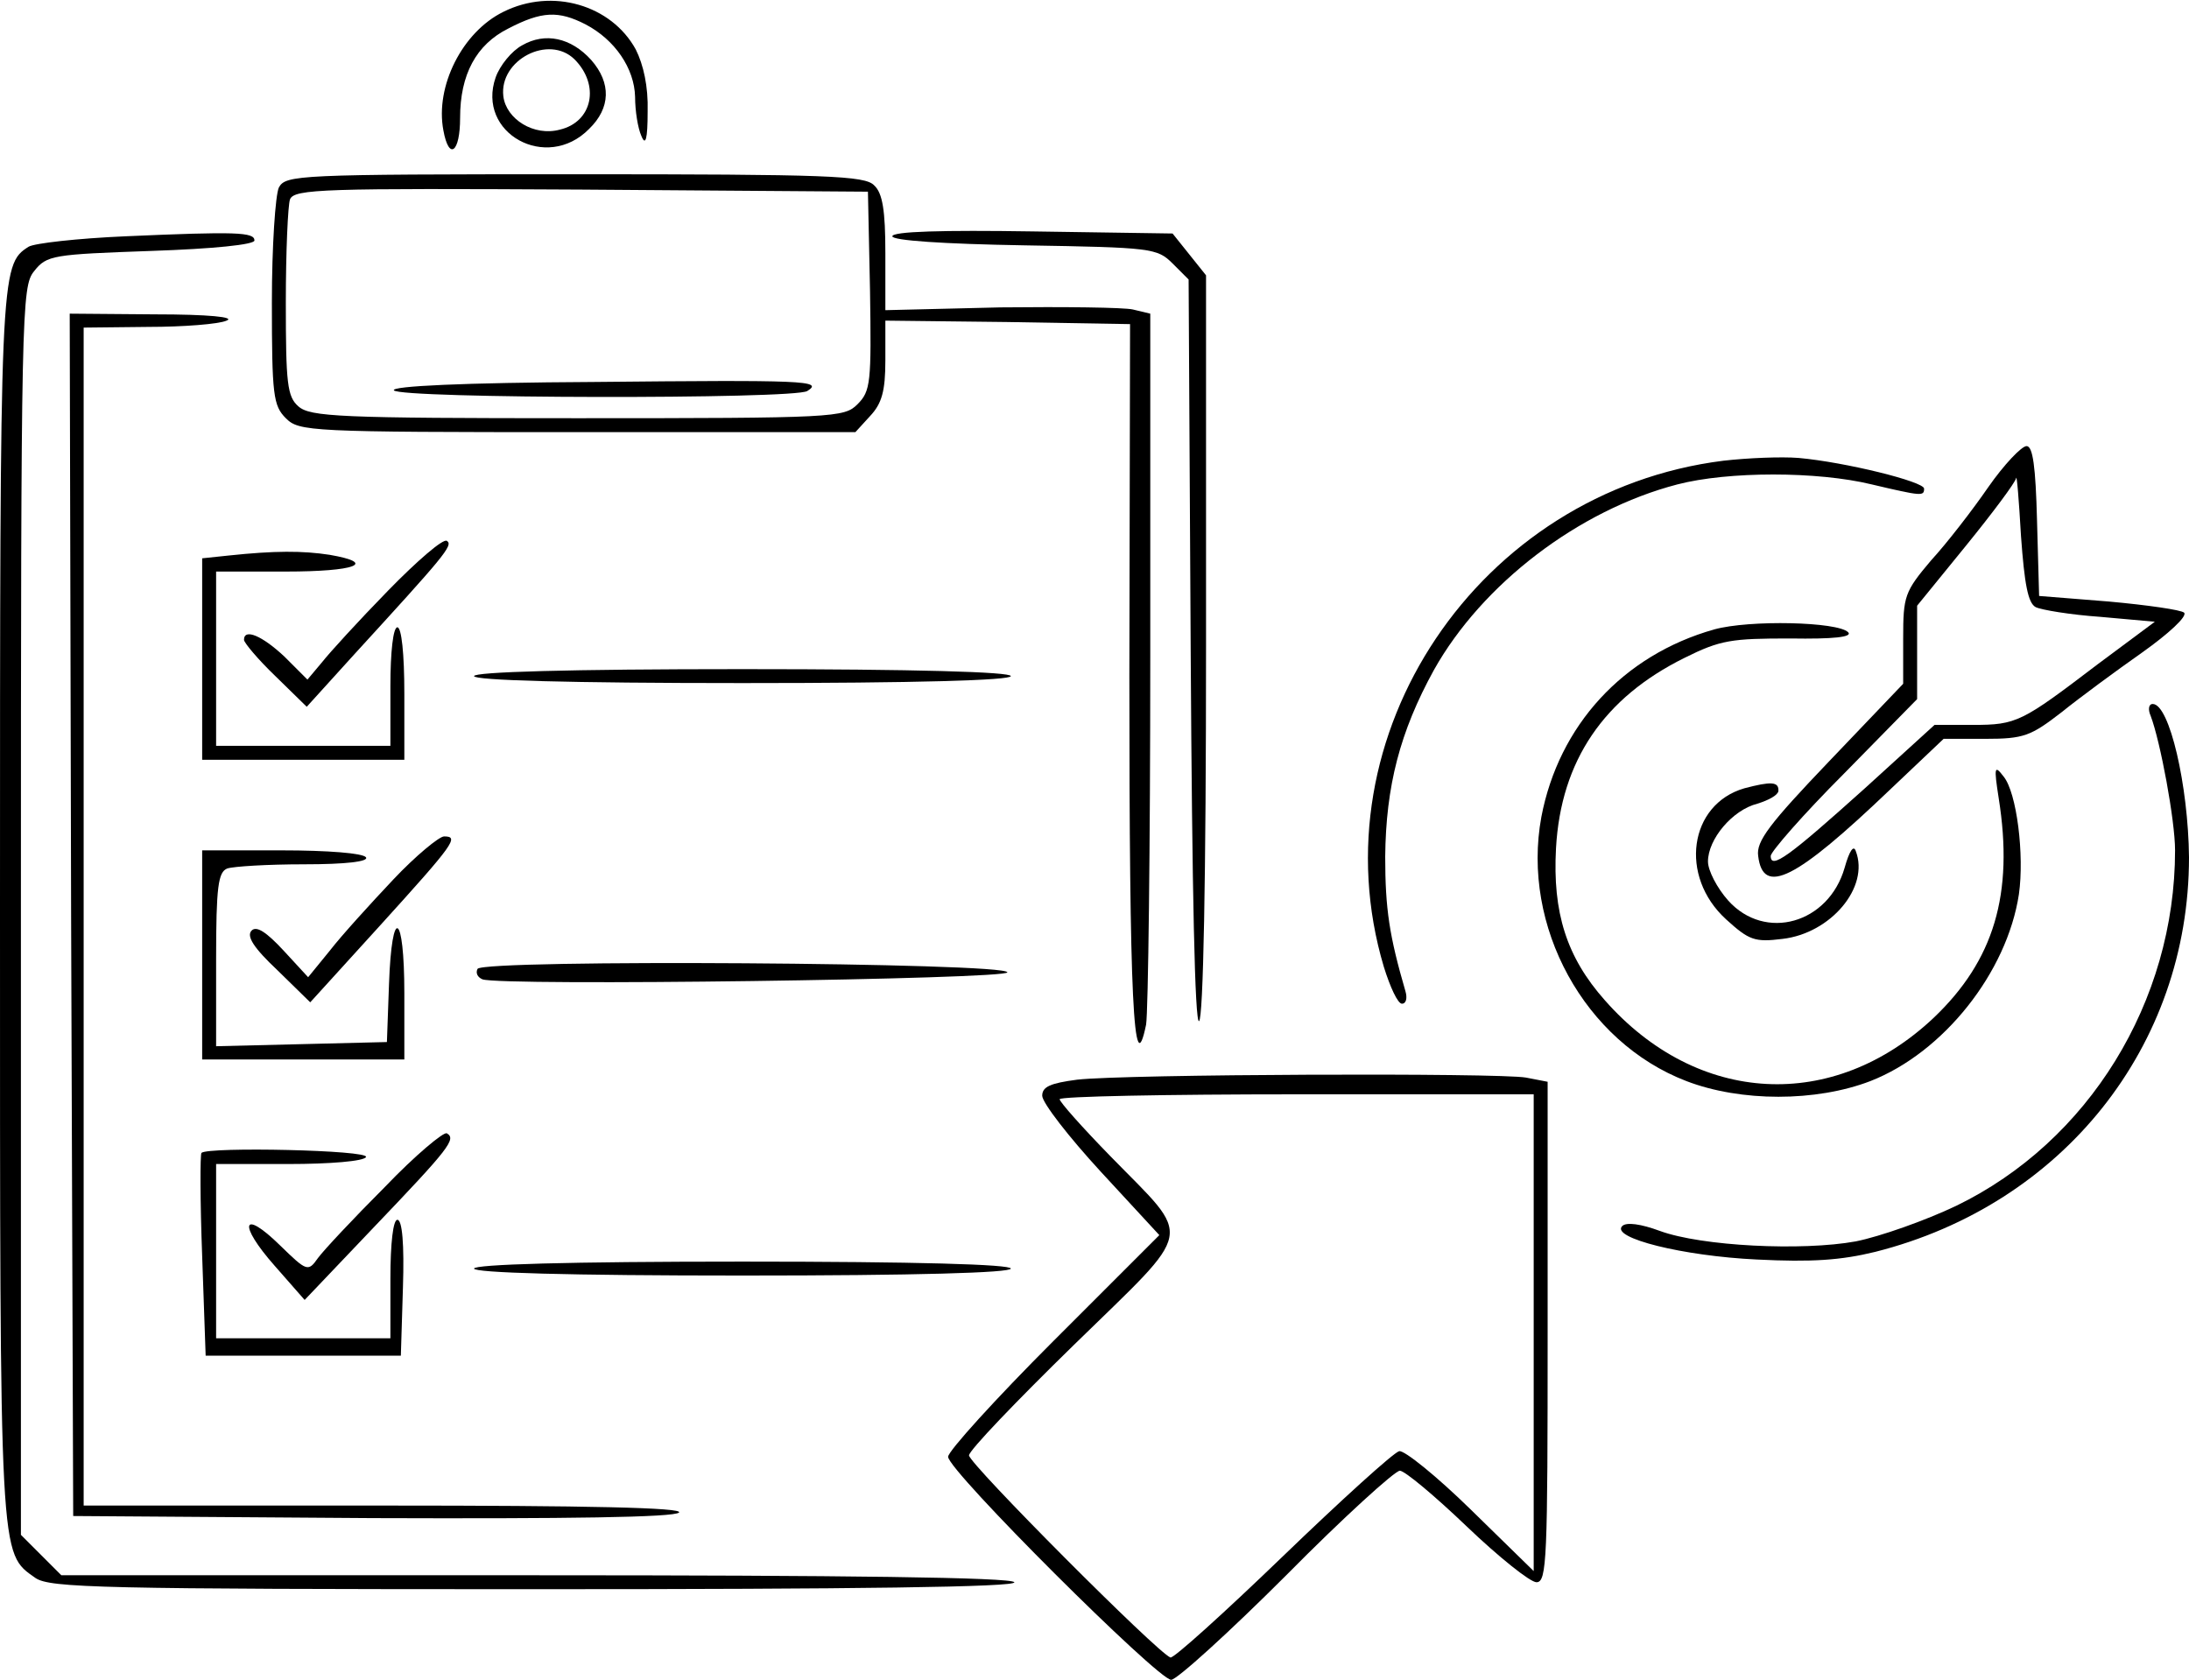
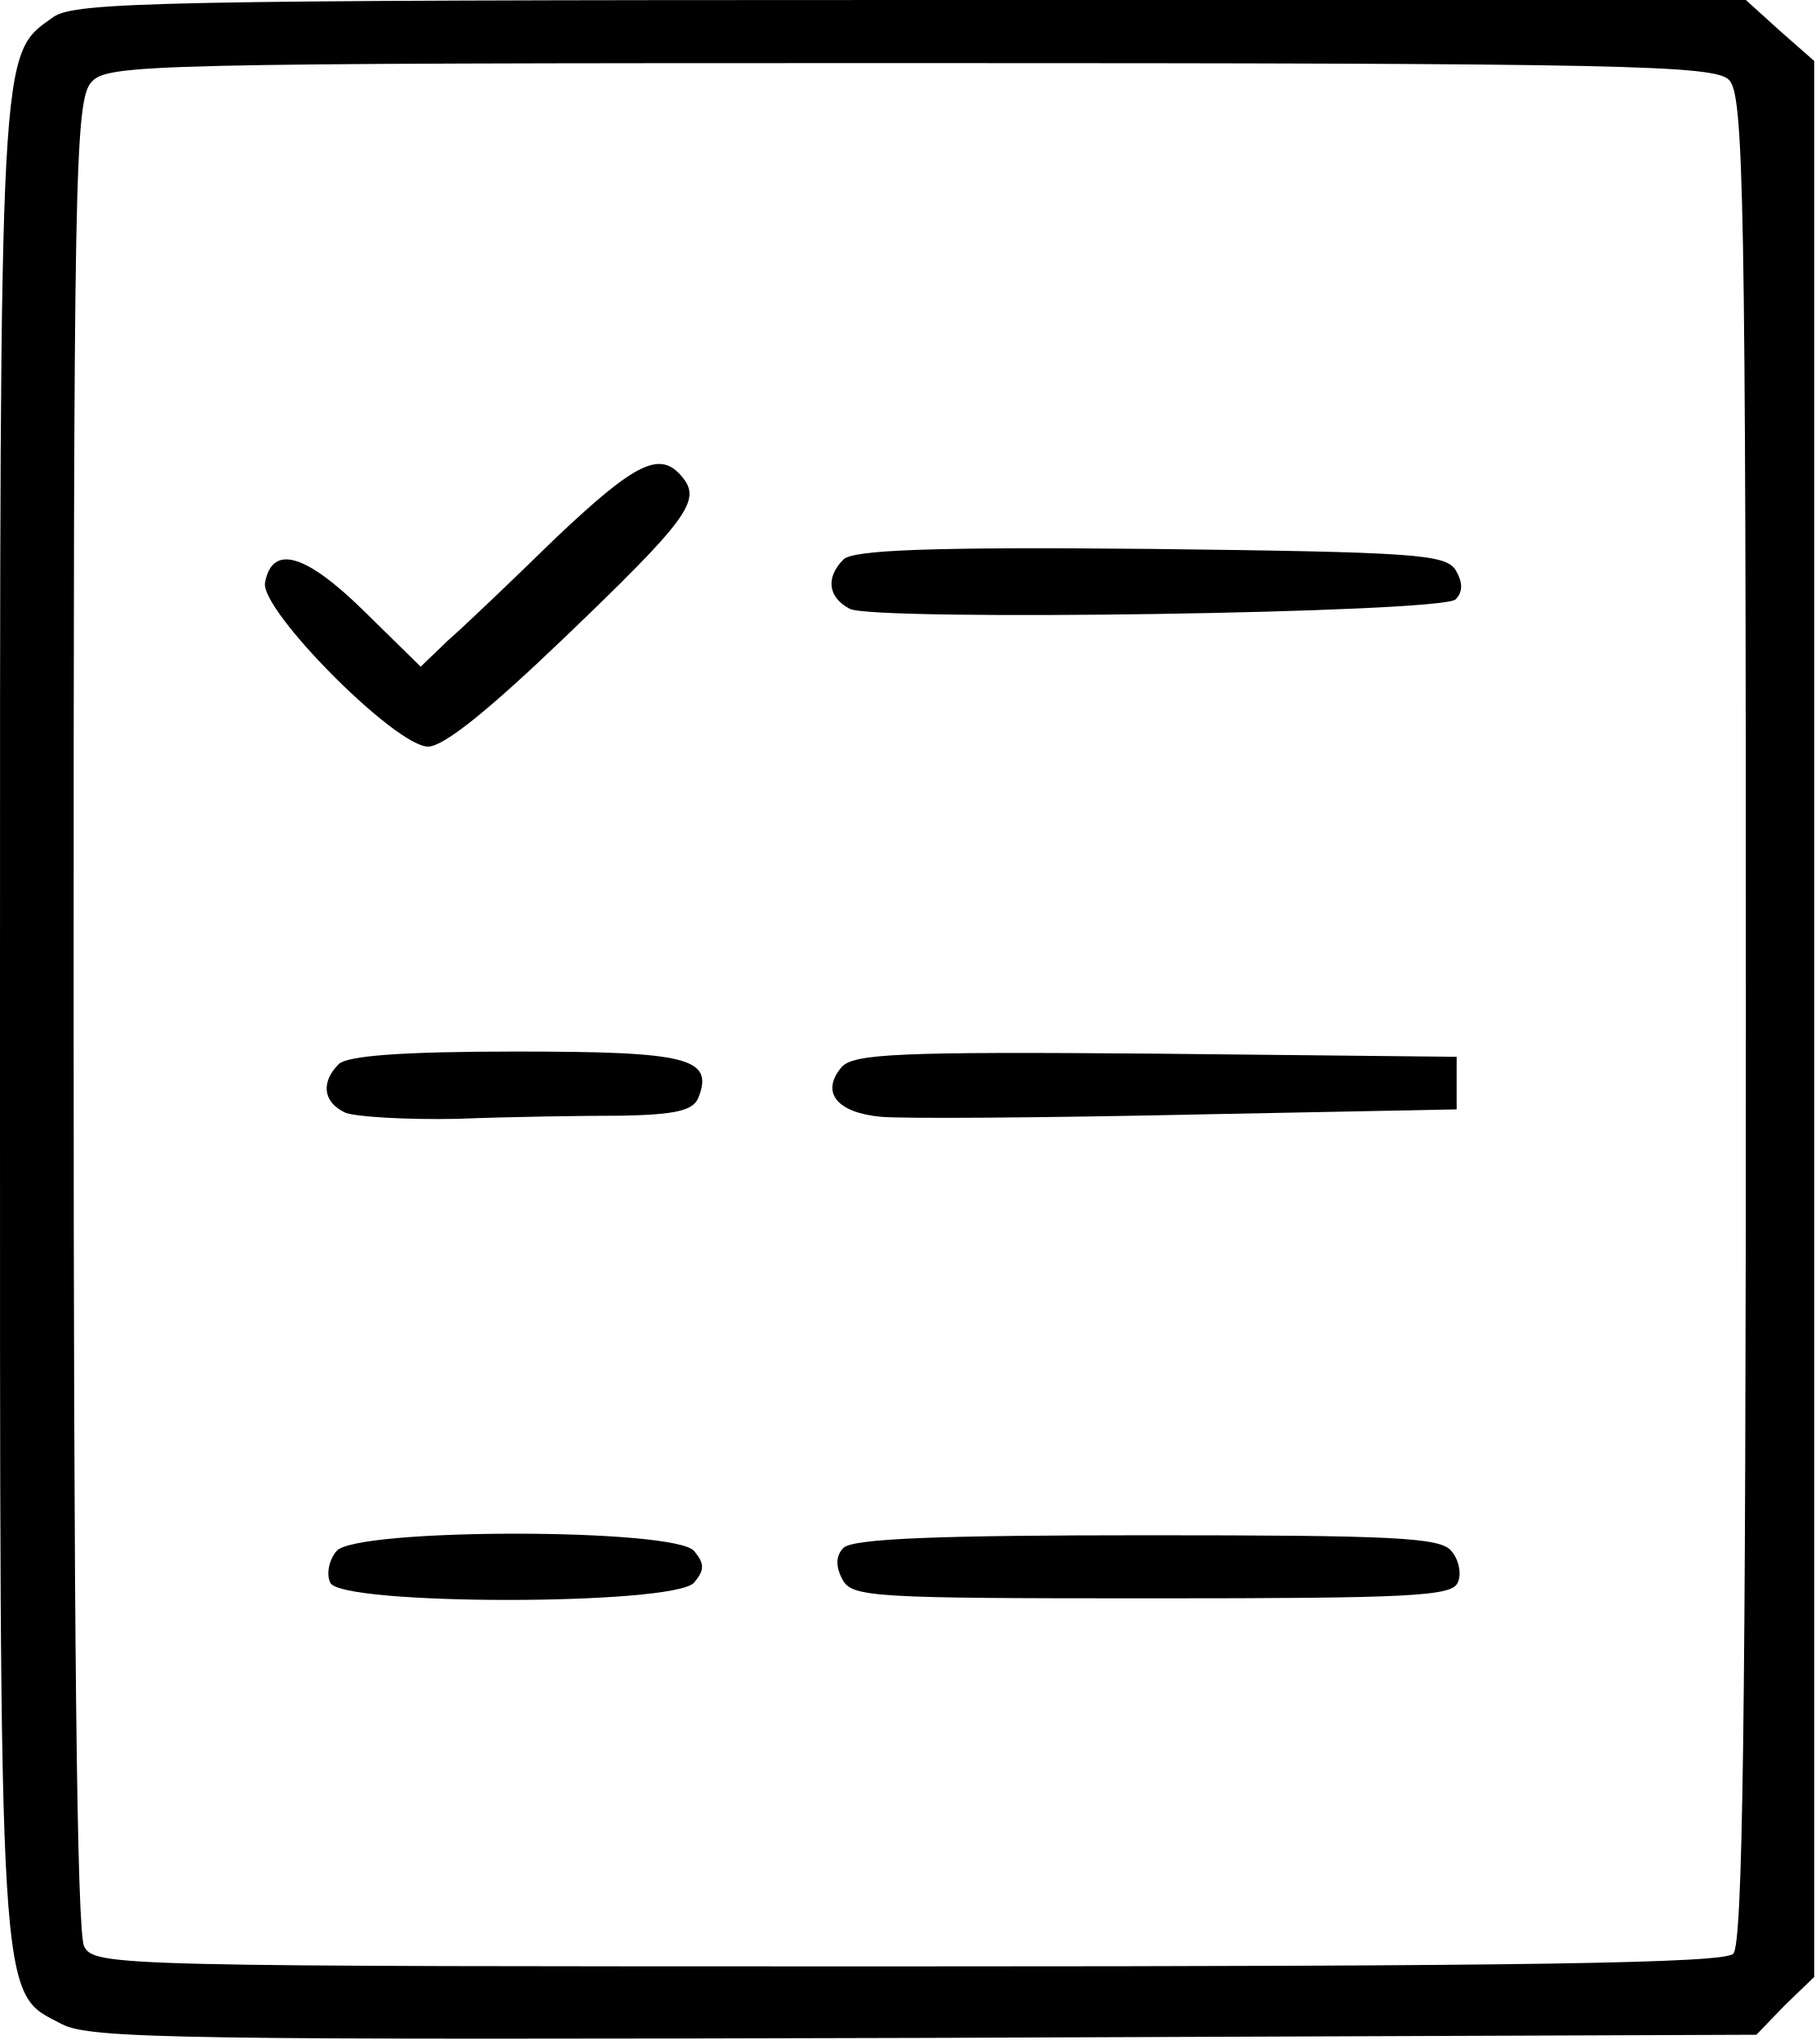
- <svg xmlns="http://www.w3.org/2000/svg" version="1.0" width="314pt" height="241pt" viewBox="0 0 314 241" preserveAspectRatio="xMidYMid meet">
-   <g transform="translate(0,241) scale(0.1,-0.1)" fill="#000000" stroke="none">
-     <path d="M722 2393 c-59 -29 -98 -107 -86 -170 8 -44 24 -32 24 18 0 62 23 105 69 128 48 25 72 26 111 6 42 -22 70 -63 71 -104 0 -20 4 -45 9 -56 6 -15 9 -5 9 35 1 36 -6 67 -17 89 -35 64 -120 89 -190 54z" />
-     <path d="M749 2345 c-15 -8 -32 -29 -38 -46 -28 -80 73 -136 134 -74 31 30 32 66 3 99 -29 32 -66 40 -99 21z m75 -20 c37 -37 26 -90 -21 -101 -37 -10 -77 15 -81 48 -6 52 65 89 102 53z" />
-     <path d="M400 2141 c-5 -11 -10 -84 -10 -165 0 -133 2 -148 20 -166 19 -19 33 -20 418 -20 l399 0 21 23 c17 18 22 36 22 80 l0 57 175 -2 176 -3 -1 -505 c0 -464 6 -588 24 -500 3 18 6 255 6 526 l0 494 -25 6 c-13 3 -99 4 -190 3 l-165 -4 0 82 c0 61 -4 86 -16 97 -13 14 -66 16 -429 16 -399 0 -415 -1 -425 -19z m848 -148 c2 -132 1 -144 -18 -163 -19 -19 -32 -20 -402 -20 -341 0 -383 2 -400 17 -16 14 -18 33 -18 149 0 73 3 140 6 148 6 15 49 16 418 14 l411 -3 3 -142z" />
-     <path d="M852 1862 c-189 -1 -291 -6 -287 -12 8 -12 574 -13 593 -1 24 15 -4 16 -306 13z" />
-     <path d="M180 2071 c-69 -3 -131 -10 -139 -15 -41 -26 -41 -36 -41 -951 0 -942 -1 -922 51 -959 21 -14 92 -16 717 -16 460 0 691 3 687 10 -4 7 -244 10 -686 10 l-681 0 -29 29 -29 29 0 895 c0 866 1 896 19 918 18 23 27 24 168 29 89 3 148 9 148 15 0 12 -26 13 -185 6z" />
-     <path d="M1280 2071 c0 -6 72 -11 190 -13 182 -3 190 -4 212 -26 l23 -23 3 -535 c2 -344 6 -533 12 -529 6 4 10 203 10 538 l0 532 -24 30 -24 30 -201 3 c-129 2 -201 0 -201 -7z" />
-     <path d="M102 1098 l3 -863 429 -3 c280 -1 433 1 440 8 7 7 -131 10 -422 10 l-432 0 0 845 0 845 93 1 c50 0 101 4 112 9 13 5 -25 9 -103 9 l-122 1 2 -862z" />
-     <path d="M2852 1711 c-22 -32 -59 -80 -82 -105 -38 -45 -40 -51 -40 -112 l0 -65 -106 -111 c-86 -90 -105 -115 -102 -136 7 -58 54 -34 189 95 l77 73 60 0 c55 0 65 4 109 38 26 21 79 60 116 86 38 27 65 52 60 57 -4 4 -53 11 -108 16 l-100 8 -3 108 c-2 78 -6 107 -15 107 -7 0 -32 -26 -55 -59z m68 -172 c8 -4 50 -11 93 -14 l78 -7 -82 -61 c-109 -83 -116 -87 -179 -87 l-55 0 -100 -91 c-109 -98 -135 -117 -135 -97 0 6 47 60 105 118 l105 107 0 67 0 67 70 86 c39 48 71 91 72 97 1 6 4 -31 7 -83 5 -69 10 -96 21 -102z" />
-     <path d="M2472 1749 c-351 -44 -586 -394 -487 -726 9 -29 20 -53 26 -53 6 0 8 8 5 18 -23 79 -29 118 -29 193 1 101 21 179 70 268 69 123 207 229 349 266 73 19 201 19 279 0 72 -17 75 -17 75 -6 0 10 -113 38 -180 44 -25 2 -73 0 -108 -4z" />
-     <path d="M557 1563 c-42 -43 -84 -89 -95 -103 l-21 -25 -33 33 c-32 30 -58 41 -58 24 0 -4 20 -28 45 -52 l45 -44 68 75 c128 140 143 157 133 163 -5 4 -43 -29 -84 -71z" />
-     <path d="M328 1613 l-38 -4 0 -145 0 -144 145 0 145 0 0 95 c0 57 -4 95 -10 95 -6 0 -10 -35 -10 -85 l0 -85 -125 0 -125 0 0 125 0 125 100 0 c100 0 132 12 63 24 -39 6 -79 6 -145 -1z" />
-     <path d="M2459 1507 c-131 -37 -223 -138 -248 -269 -29 -157 62 -323 208 -379 78 -30 186 -30 264 0 105 41 196 156 213 268 8 56 -3 146 -22 169 -13 17 -14 14 -7 -31 22 -138 -7 -233 -93 -315 -144 -136 -339 -126 -472 25 -55 62 -75 126 -70 218 7 126 69 216 184 273 52 26 68 28 152 28 62 -1 90 2 83 9 -15 15 -141 18 -192 4z" />
-     <path d="M680 1440 c0 -6 135 -10 385 -10 250 0 385 4 385 10 0 6 -135 10 -385 10 -250 0 -385 -4 -385 -10z" />
-     <path d="M3085 1383 c14 -37 35 -150 35 -193 0 -217 -124 -418 -314 -510 -44 -21 -109 -44 -144 -51 -77 -14 -221 -7 -281 15 -27 10 -48 13 -54 7 -17 -17 87 -43 193 -48 79 -4 121 -1 170 11 269 68 450 295 450 566 -1 103 -28 220 -52 220 -6 0 -7 -8 -3 -17z" />
-     <path d="M2502 1279 c-79 -23 -94 -126 -26 -188 33 -30 41 -33 81 -28 69 8 125 74 105 126 -3 9 -9 1 -16 -24 -23 -80 -114 -106 -167 -47 -16 18 -29 43 -29 56 0 32 35 74 71 83 16 5 29 12 30 18 1 14 -11 14 -49 4z" />
-     <path d="M564 1148 c-33 -35 -74 -80 -91 -102 l-31 -38 -35 38 c-25 27 -39 36 -46 29 -8 -8 3 -25 37 -57 l47 -46 100 110 c107 118 114 128 92 128 -7 0 -41 -28 -73 -62z" />
-     <path d="M290 1040 l0 -150 145 0 145 0 0 95 c0 117 -18 127 -22 13 l-3 -83 -122 -3 -123 -3 0 125 c0 104 3 125 16 130 9 3 58 6 110 6 61 0 93 4 89 10 -4 6 -55 10 -121 10 l-114 0 0 -150z" />
-     <path d="M685 1020 c-3 -6 0 -12 7 -15 26 -10 753 0 753 10 0 14 -751 19 -760 5z" />
-     <path d="M1545 861 c-38 -5 -50 -10 -50 -23 0 -10 38 -59 84 -109 l84 -91 -152 -152 c-83 -83 -151 -158 -151 -166 0 -20 301 -320 320 -320 8 0 83 68 165 150 82 83 156 150 163 150 7 0 50 -36 96 -80 46 -44 91 -80 100 -80 15 0 16 33 16 359 l0 359 -31 6 c-39 7 -575 5 -644 -3z m655 -363 l0 -342 -90 88 c-49 48 -96 86 -103 84 -8 -2 -83 -70 -167 -151 -84 -81 -156 -146 -161 -145 -18 6 -289 278 -289 290 0 7 68 78 151 159 175 171 171 148 52 270 -40 41 -73 78 -73 82 0 4 153 7 340 7 l340 0 0 -342z" />
-     <path d="M552 707 c-45 -45 -88 -91 -96 -102 -14 -20 -16 -19 -54 18 -55 54 -61 31 -8 -29 l43 -49 99 104 c108 113 119 127 105 135 -4 3 -45 -31 -89 -77z" />
-     <path d="M289 756 c-2 -2 -2 -69 1 -148 l5 -143 140 0 140 0 3 98 c2 62 -1 97 -8 97 -6 0 -10 -33 -10 -85 l0 -85 -125 0 -125 0 0 125 0 125 104 0 c59 0 108 4 111 10 6 10 -226 15 -236 6z" />
-     <path d="M680 590 c0 -6 135 -10 385 -10 250 0 385 4 385 10 0 6 -135 10 -385 10 -250 0 -385 -4 -385 -10z" />
+ <svg xmlns="http://www.w3.org/2000/svg" version="1.0" width="173pt" height="194pt" viewBox="0 0 173 194" preserveAspectRatio="xMidYMid meet">
+   <g transform="translate(0,194) scale(0.1,-0.1)" fill="#000000" stroke="none">
+     <path d="M51 1924 c-52 -37 -51 -17 -51 -954 0 -954 -2 -923 59 -955 27 -14 116 -15 821 -13 l790 3 27 28 28 27 0 911 0 911 -33 29 -32 29 -793 0 c-717 0 -795 -2 -816 -16z m1593 -60 c14 -14 16 -109 16 -893 0 -669 -3 -880 -12 -889 -9 -9 -197 -12 -785 -12 -753 0 -773 0 -783 19 -7 13 -10 308 -10 887 0 793 1 869 17 886 15 17 53 18 779 18 680 0 764 -2 778 -16z" />
+     <path d="M528 1428 c-41 -40 -87 -84 -102 -97 l-26 -25 -54 53 c-55 54 -87 64 -94 27 -5 -26 124 -156 155 -156 15 0 58 35 128 102 119 114 132 132 114 154 -21 26 -44 15 -121 -58z" />
+     <path d="M802 1408 c-17 -17 -15 -36 6 -47 24 -12 563 -4 576 9 7 7 7 16 0 28 -10 15 -39 17 -290 20 -209 2 -283 -1 -292 -10z" />
+     <path d="M322 928 c-17 -17 -15 -36 6 -46 9 -4 58 -7 107 -6 50 2 120 3 156 3 52 1 68 5 73 17 15 38 -10 44 -173 44 -109 0 -161 -4 -169 -12z" />
+     <path d="M800 925 c-20 -24 -4 -43 37 -47 21 -2 153 -1 293 2 l255 5 0 25 0 25 -286 3 c-245 2 -288 0 -299 -13z" />
+     <path d="M320 465 c-7 -8 -10 -22 -6 -30 8 -22 327 -22 346 0 10 12 10 18 0 30 -18 22 -322 22 -340 0z" />
+     <path d="M802 468 c-7 -7 -8 -17 -1 -30 9 -17 28 -18 295 -18 245 0 285 2 290 15 4 8 1 22 -6 30 -10 13 -56 15 -289 15 -196 0 -280 -3 -289 -12z" />
  </g>
</svg>
